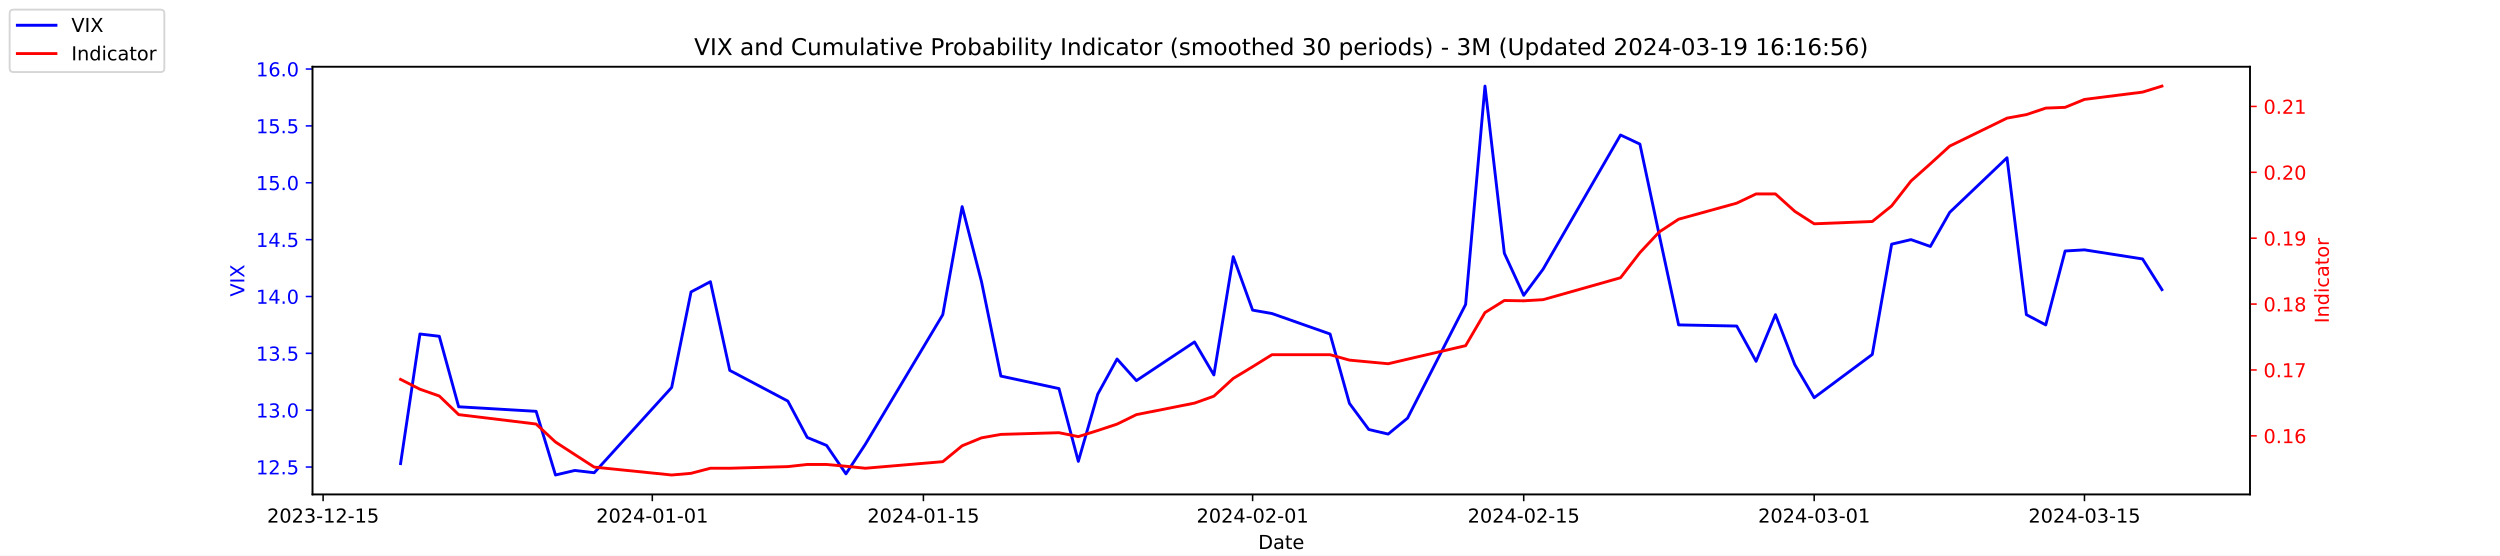
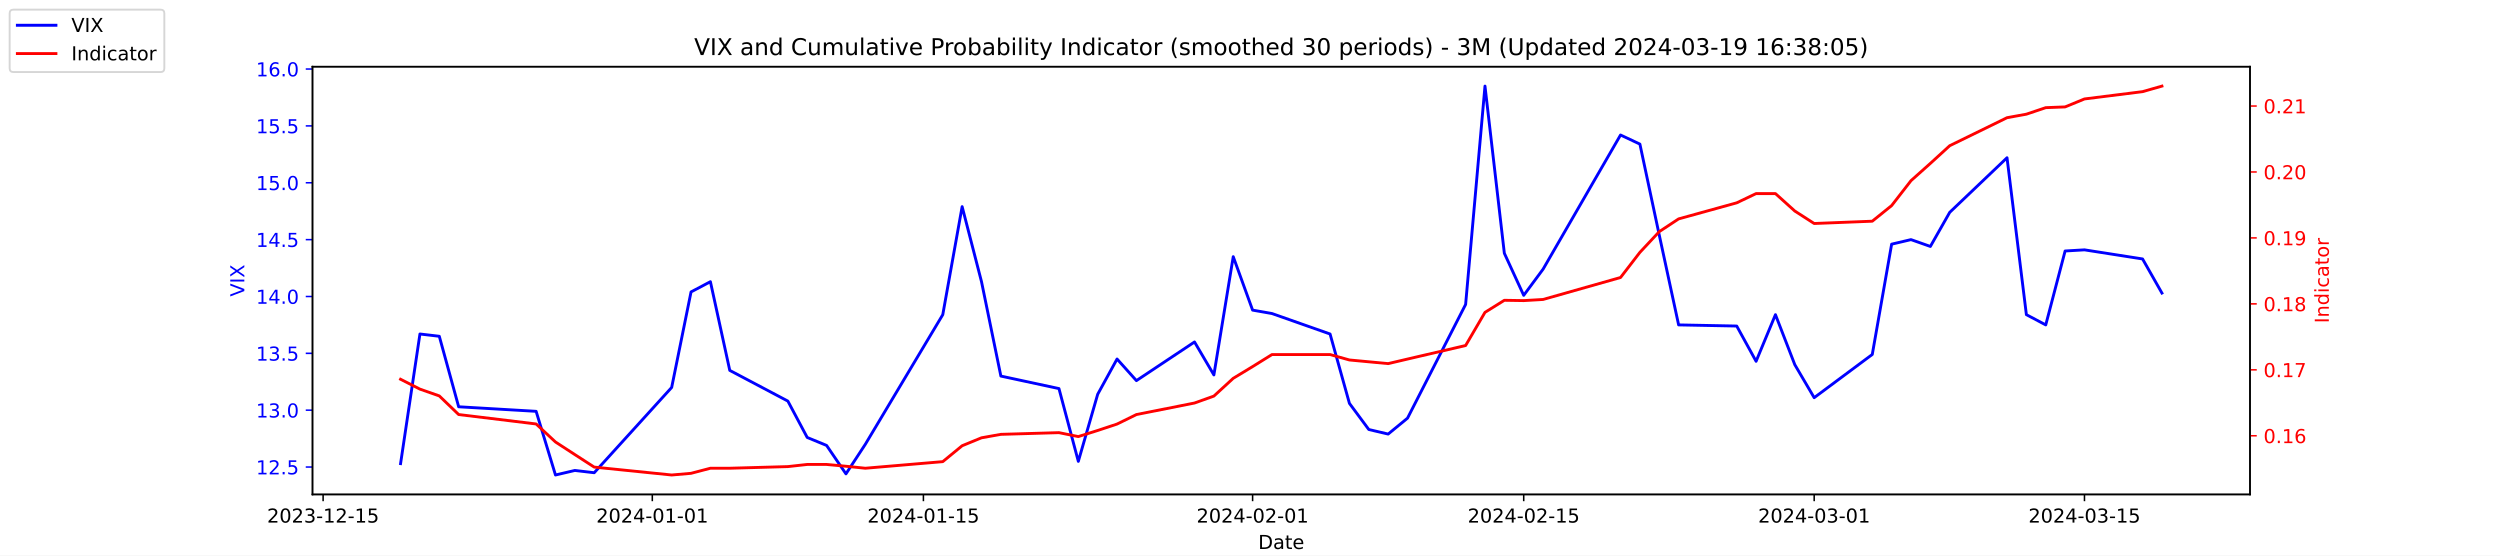
<svg xmlns="http://www.w3.org/2000/svg" xmlns:xlink="http://www.w3.org/1999/xlink" width="1296pt" height="288pt" viewBox="0 0 1296 288" version="1.1">
  <defs>
    <style type="text/css">*{stroke-linejoin: round; stroke-linecap: butt}</style>
  </defs>
  <g id="figure_1">
    <g id="patch_1">
      <path d="M 0 288  L 1296 288  L 1296 0  L 0 0  z " style="fill: #ffffff" />
    </g>
    <g id="axes_1">
      <g id="patch_2">
        <path d="M 162 256.32  L 1166.4 256.32  L 1166.4 34.56  L 162 34.56  z " style="fill: #ffffff" />
      </g>
      <g id="matplotlib.axis_1">
        <g id="xtick_1">
          <g id="line2d_1">
            <defs>
-               <path id="me163c30b08" d="M 0 0  L 0 3.5  " style="stroke: #000000; stroke-width: 0.8" />
+               <path id="m1b3c3e3dde" d="M 0 0  L 0 3.5  " style="stroke: #000000; stroke-width: 0.8" />
            </defs>
            <g>
-               <use xlink:href="#me163c30b08" x="167.5" y="256.32" style="stroke: #000000; stroke-width: 0.8" />
+               <use xlink:href="#m1b3c3e3dde" x="167.5" y="256.32" style="stroke: #000000; stroke-width: 0.8" />
            </g>
          </g>
          <g id="text_1">
            <g transform="translate(138.4425 270.9184) scale(0.1 -0.1)">
              <defs>
                <path id="DejaVuSans-32" d="M 1228 531  L 3431 531  L 3431 0  L 469 0  L 469 531  Q 828 903 1448 1529  Q 2069 2156 2228 2338  Q 2531 2678 2651 2914  Q 2772 3150 2772 3378  Q 2772 3750 2511 3984  Q 2250 4219 1831 4219  Q 1534 4219 1204 4116  Q 875 4013 500 3803  L 500 4441  Q 881 4594 1212 4672  Q 1544 4750 1819 4750  Q 2544 4750 2975 4387  Q 3406 4025 3406 3419  Q 3406 3131 3298 2873  Q 3191 2616 2906 2266  Q 2828 2175 2409 1742  Q 1991 1309 1228 531  z " transform="scale(0.015625)" />
                <path id="DejaVuSans-30" d="M 2034 4250  Q 1547 4250 1301 3770  Q 1056 3291 1056 2328  Q 1056 1369 1301 889  Q 1547 409 2034 409  Q 2525 409 2770 889  Q 3016 1369 3016 2328  Q 3016 3291 2770 3770  Q 2525 4250 2034 4250  z M 2034 4750  Q 2819 4750 3233 4129  Q 3647 3509 3647 2328  Q 3647 1150 3233 529  Q 2819 -91 2034 -91  Q 1250 -91 836 529  Q 422 1150 422 2328  Q 422 3509 836 4129  Q 1250 4750 2034 4750  z " transform="scale(0.015625)" />
                <path id="DejaVuSans-33" d="M 2597 2516  Q 3050 2419 3304 2112  Q 3559 1806 3559 1356  Q 3559 666 3084 287  Q 2609 -91 1734 -91  Q 1441 -91 1130 -33  Q 819 25 488 141  L 488 750  Q 750 597 1062 519  Q 1375 441 1716 441  Q 2309 441 2620 675  Q 2931 909 2931 1356  Q 2931 1769 2642 2001  Q 2353 2234 1838 2234  L 1294 2234  L 1294 2753  L 1863 2753  Q 2328 2753 2575 2939  Q 2822 3125 2822 3475  Q 2822 3834 2567 4026  Q 2313 4219 1838 4219  Q 1578 4219 1281 4162  Q 984 4106 628 3988  L 628 4550  Q 988 4650 1302 4700  Q 1616 4750 1894 4750  Q 2613 4750 3031 4423  Q 3450 4097 3450 3541  Q 3450 3153 3228 2886  Q 3006 2619 2597 2516  z " transform="scale(0.015625)" />
                <path id="DejaVuSans-2d" d="M 313 2009  L 1997 2009  L 1997 1497  L 313 1497  L 313 2009  z " transform="scale(0.015625)" />
                <path id="DejaVuSans-31" d="M 794 531  L 1825 531  L 1825 4091  L 703 3866  L 703 4441  L 1819 4666  L 2450 4666  L 2450 531  L 3481 531  L 3481 0  L 794 0  L 794 531  z " transform="scale(0.015625)" />
                <path id="DejaVuSans-35" d="M 691 4666  L 3169 4666  L 3169 4134  L 1269 4134  L 1269 2991  Q 1406 3038 1543 3061  Q 1681 3084 1819 3084  Q 2600 3084 3056 2656  Q 3513 2228 3513 1497  Q 3513 744 3044 326  Q 2575 -91 1722 -91  Q 1428 -91 1123 -41  Q 819 9 494 109  L 494 744  Q 775 591 1075 516  Q 1375 441 1709 441  Q 2250 441 2565 725  Q 2881 1009 2881 1497  Q 2881 1984 2565 2268  Q 2250 2553 1709 2553  Q 1456 2553 1204 2497  Q 953 2441 691 2322  L 691 4666  z " transform="scale(0.015625)" />
              </defs>
              <use xlink:href="#DejaVuSans-32" />
              <use xlink:href="#DejaVuSans-30" x="63.623" />
              <use xlink:href="#DejaVuSans-32" x="127.246" />
              <use xlink:href="#DejaVuSans-33" x="190.869" />
              <use xlink:href="#DejaVuSans-2d" x="254.492" />
              <use xlink:href="#DejaVuSans-31" x="290.576" />
              <use xlink:href="#DejaVuSans-32" x="354.199" />
              <use xlink:href="#DejaVuSans-2d" x="417.822" />
              <use xlink:href="#DejaVuSans-31" x="453.906" />
              <use xlink:href="#DejaVuSans-35" x="517.529" />
            </g>
          </g>
        </g>
        <g id="xtick_2">
          <g id="line2d_2">
            <g>
-               <use xlink:href="#me163c30b08" x="338.156" y="256.32" style="stroke: #000000; stroke-width: 0.8" />
+               <use xlink:href="#m1b3c3e3dde" x="338.156" y="256.32" style="stroke: #000000; stroke-width: 0.8" />
            </g>
          </g>
          <g id="text_2">
            <g transform="translate(309.098 270.9184) scale(0.1 -0.1)">
              <defs>
                <path id="DejaVuSans-34" d="M 2419 4116  L 825 1625  L 2419 1625  L 2419 4116  z M 2253 4666  L 3047 4666  L 3047 1625  L 3713 1625  L 3713 1100  L 3047 1100  L 3047 0  L 2419 0  L 2419 1100  L 313 1100  L 313 1709  L 2253 4666  z " transform="scale(0.015625)" />
              </defs>
              <use xlink:href="#DejaVuSans-32" />
              <use xlink:href="#DejaVuSans-30" x="63.623" />
              <use xlink:href="#DejaVuSans-32" x="127.246" />
              <use xlink:href="#DejaVuSans-34" x="190.869" />
              <use xlink:href="#DejaVuSans-2d" x="254.492" />
              <use xlink:href="#DejaVuSans-30" x="290.576" />
              <use xlink:href="#DejaVuSans-31" x="354.199" />
              <use xlink:href="#DejaVuSans-2d" x="417.822" />
              <use xlink:href="#DejaVuSans-30" x="453.906" />
              <use xlink:href="#DejaVuSans-31" x="517.529" />
            </g>
          </g>
        </g>
        <g id="xtick_3">
          <g id="line2d_3">
            <g>
-               <use xlink:href="#me163c30b08" x="478.696" y="256.32" style="stroke: #000000; stroke-width: 0.8" />
+               <use xlink:href="#m1b3c3e3dde" x="478.696" y="256.32" style="stroke: #000000; stroke-width: 0.8" />
            </g>
          </g>
          <g id="text_3">
            <g transform="translate(449.6379 270.9184) scale(0.1 -0.1)">
              <use xlink:href="#DejaVuSans-32" />
              <use xlink:href="#DejaVuSans-30" x="63.623" />
              <use xlink:href="#DejaVuSans-32" x="127.246" />
              <use xlink:href="#DejaVuSans-34" x="190.869" />
              <use xlink:href="#DejaVuSans-2d" x="254.492" />
              <use xlink:href="#DejaVuSans-30" x="290.576" />
              <use xlink:href="#DejaVuSans-31" x="354.199" />
              <use xlink:href="#DejaVuSans-2d" x="417.822" />
              <use xlink:href="#DejaVuSans-31" x="453.906" />
              <use xlink:href="#DejaVuSans-35" x="517.529" />
            </g>
          </g>
        </g>
        <g id="xtick_4">
          <g id="line2d_4">
            <g>
-               <use xlink:href="#me163c30b08" x="649.351" y="256.32" style="stroke: #000000; stroke-width: 0.8" />
+               <use xlink:href="#m1b3c3e3dde" x="649.351" y="256.32" style="stroke: #000000; stroke-width: 0.8" />
            </g>
          </g>
          <g id="text_4">
            <g transform="translate(620.2935 270.9184) scale(0.1 -0.1)">
              <use xlink:href="#DejaVuSans-32" />
              <use xlink:href="#DejaVuSans-30" x="63.623" />
              <use xlink:href="#DejaVuSans-32" x="127.246" />
              <use xlink:href="#DejaVuSans-34" x="190.869" />
              <use xlink:href="#DejaVuSans-2d" x="254.492" />
              <use xlink:href="#DejaVuSans-30" x="290.576" />
              <use xlink:href="#DejaVuSans-32" x="354.199" />
              <use xlink:href="#DejaVuSans-2d" x="417.822" />
              <use xlink:href="#DejaVuSans-30" x="453.906" />
              <use xlink:href="#DejaVuSans-31" x="517.529" />
            </g>
          </g>
        </g>
        <g id="xtick_5">
          <g id="line2d_5">
            <g>
-               <use xlink:href="#me163c30b08" x="789.891" y="256.32" style="stroke: #000000; stroke-width: 0.8" />
+               <use xlink:href="#m1b3c3e3dde" x="789.891" y="256.32" style="stroke: #000000; stroke-width: 0.8" />
            </g>
          </g>
          <g id="text_5">
            <g transform="translate(760.8334 270.9184) scale(0.1 -0.1)">
              <use xlink:href="#DejaVuSans-32" />
              <use xlink:href="#DejaVuSans-30" x="63.623" />
              <use xlink:href="#DejaVuSans-32" x="127.246" />
              <use xlink:href="#DejaVuSans-34" x="190.869" />
              <use xlink:href="#DejaVuSans-2d" x="254.492" />
              <use xlink:href="#DejaVuSans-30" x="290.576" />
              <use xlink:href="#DejaVuSans-32" x="354.199" />
              <use xlink:href="#DejaVuSans-2d" x="417.822" />
              <use xlink:href="#DejaVuSans-31" x="453.906" />
              <use xlink:href="#DejaVuSans-35" x="517.529" />
            </g>
          </g>
        </g>
        <g id="xtick_6">
          <g id="line2d_6">
            <g>
-               <use xlink:href="#me163c30b08" x="940.47" y="256.32" style="stroke: #000000; stroke-width: 0.8" />
+               <use xlink:href="#m1b3c3e3dde" x="940.47" y="256.32" style="stroke: #000000; stroke-width: 0.8" />
            </g>
          </g>
          <g id="text_6">
            <g transform="translate(911.4118 270.9184) scale(0.1 -0.1)">
              <use xlink:href="#DejaVuSans-32" />
              <use xlink:href="#DejaVuSans-30" x="63.623" />
              <use xlink:href="#DejaVuSans-32" x="127.246" />
              <use xlink:href="#DejaVuSans-34" x="190.869" />
              <use xlink:href="#DejaVuSans-2d" x="254.492" />
              <use xlink:href="#DejaVuSans-30" x="290.576" />
              <use xlink:href="#DejaVuSans-33" x="354.199" />
              <use xlink:href="#DejaVuSans-2d" x="417.822" />
              <use xlink:href="#DejaVuSans-30" x="453.906" />
              <use xlink:href="#DejaVuSans-31" x="517.529" />
            </g>
          </g>
        </g>
        <g id="xtick_7">
          <g id="line2d_7">
            <g>
-               <use xlink:href="#me163c30b08" x="1080.591" y="256.32" style="stroke: #000000; stroke-width: 0.8" />
+               <use xlink:href="#m1b3c3e3dde" x="1080.591" y="256.32" style="stroke: #000000; stroke-width: 0.8" />
            </g>
          </g>
          <g id="text_7">
            <g transform="translate(1051.533 270.9184) scale(0.1 -0.1)">
              <use xlink:href="#DejaVuSans-32" />
              <use xlink:href="#DejaVuSans-30" x="63.623" />
              <use xlink:href="#DejaVuSans-32" x="127.246" />
              <use xlink:href="#DejaVuSans-34" x="190.869" />
              <use xlink:href="#DejaVuSans-2d" x="254.492" />
              <use xlink:href="#DejaVuSans-30" x="290.576" />
              <use xlink:href="#DejaVuSans-33" x="354.199" />
              <use xlink:href="#DejaVuSans-2d" x="417.822" />
              <use xlink:href="#DejaVuSans-31" x="453.906" />
              <use xlink:href="#DejaVuSans-35" x="517.529" />
            </g>
          </g>
        </g>
        <g id="text_8">
          <g transform="translate(652.2492 284.5966) scale(0.1 -0.1)">
            <defs>
              <path id="DejaVuSans-44" d="M 1259 4147  L 1259 519  L 2022 519  Q 2988 519 3436 956  Q 3884 1394 3884 2338  Q 3884 3275 3436 3711  Q 2988 4147 2022 4147  L 1259 4147  z M 628 4666  L 1925 4666  Q 3281 4666 3915 4102  Q 4550 3538 4550 2338  Q 4550 1131 3912 565  Q 3275 0 1925 0  L 628 0  L 628 4666  z " transform="scale(0.015625)" />
              <path id="DejaVuSans-61" d="M 2194 1759  Q 1497 1759 1228 1600  Q 959 1441 959 1056  Q 959 750 1161 570  Q 1363 391 1709 391  Q 2188 391 2477 730  Q 2766 1069 2766 1631  L 2766 1759  L 2194 1759  z M 3341 1997  L 3341 0  L 2766 0  L 2766 531  Q 2569 213 2275 61  Q 1981 -91 1556 -91  Q 1019 -91 701 211  Q 384 513 384 1019  Q 384 1609 779 1909  Q 1175 2209 1959 2209  L 2766 2209  L 2766 2266  Q 2766 2663 2505 2880  Q 2244 3097 1772 3097  Q 1472 3097 1187 3025  Q 903 2953 641 2809  L 641 3341  Q 956 3463 1253 3523  Q 1550 3584 1831 3584  Q 2591 3584 2966 3190  Q 3341 2797 3341 1997  z " transform="scale(0.015625)" />
              <path id="DejaVuSans-74" d="M 1172 4494  L 1172 3500  L 2356 3500  L 2356 3053  L 1172 3053  L 1172 1153  Q 1172 725 1289 603  Q 1406 481 1766 481  L 2356 481  L 2356 0  L 1766 0  Q 1100 0 847 248  Q 594 497 594 1153  L 594 3053  L 172 3053  L 172 3500  L 594 3500  L 594 4494  L 1172 4494  z " transform="scale(0.015625)" />
              <path id="DejaVuSans-65" d="M 3597 1894  L 3597 1613  L 953 1613  Q 991 1019 1311 708  Q 1631 397 2203 397  Q 2534 397 2845 478  Q 3156 559 3463 722  L 3463 178  Q 3153 47 2828 -22  Q 2503 -91 2169 -91  Q 1331 -91 842 396  Q 353 884 353 1716  Q 353 2575 817 3079  Q 1281 3584 2069 3584  Q 2775 3584 3186 3129  Q 3597 2675 3597 1894  z M 3022 2063  Q 3016 2534 2758 2815  Q 2500 3097 2075 3097  Q 1594 3097 1305 2825  Q 1016 2553 972 2059  L 3022 2063  z " transform="scale(0.015625)" />
            </defs>
            <use xlink:href="#DejaVuSans-44" />
            <use xlink:href="#DejaVuSans-61" x="77.002" />
            <use xlink:href="#DejaVuSans-74" x="138.281" />
            <use xlink:href="#DejaVuSans-65" x="177.49" />
          </g>
        </g>
      </g>
      <g id="matplotlib.axis_2">
        <g id="ytick_1">
          <g id="line2d_8">
            <defs>
-               <path id="m41f3051098" d="M 0 0  L -3.5 0  " style="stroke: #0000ff; stroke-width: 0.8" />
+               <path id="maa9c2da820" d="M 0 0  L -3.5 0  " style="stroke: #0000ff; stroke-width: 0.8" />
            </defs>
            <g>
-               <use xlink:href="#m41f3051098" x="162" y="242.114" style="fill: #0000ff; stroke: #0000ff; stroke-width: 0.8" />
+               <use xlink:href="#maa9c2da820" x="162" y="242.114" style="fill: #0000ff; stroke: #0000ff; stroke-width: 0.8" />
            </g>
          </g>
          <g id="text_9">
            <g style="fill: #0000ff" transform="translate(132.7344 245.9129) scale(0.1 -0.1)">
              <defs>
                <path id="DejaVuSans-2e" d="M 684 794  L 1344 794  L 1344 0  L 684 0  L 684 794  z " transform="scale(0.015625)" />
              </defs>
              <use xlink:href="#DejaVuSans-31" />
              <use xlink:href="#DejaVuSans-32" x="63.623" />
              <use xlink:href="#DejaVuSans-2e" x="127.246" />
              <use xlink:href="#DejaVuSans-35" x="159.033" />
            </g>
          </g>
        </g>
        <g id="ytick_2">
          <g id="line2d_9">
            <g>
-               <use xlink:href="#m41f3051098" x="162" y="212.64" style="fill: #0000ff; stroke: #0000ff; stroke-width: 0.8" />
+               <use xlink:href="#maa9c2da820" x="162" y="212.64" style="fill: #0000ff; stroke: #0000ff; stroke-width: 0.8" />
            </g>
          </g>
          <g id="text_10">
            <g style="fill: #0000ff" transform="translate(132.7344 216.4392) scale(0.1 -0.1)">
              <use xlink:href="#DejaVuSans-31" />
              <use xlink:href="#DejaVuSans-33" x="63.623" />
              <use xlink:href="#DejaVuSans-2e" x="127.246" />
              <use xlink:href="#DejaVuSans-30" x="159.033" />
            </g>
          </g>
        </g>
        <g id="ytick_3">
          <g id="line2d_10">
            <g>
-               <use xlink:href="#m41f3051098" x="162" y="183.166" style="fill: #0000ff; stroke: #0000ff; stroke-width: 0.8" />
+               <use xlink:href="#maa9c2da820" x="162" y="183.166" style="fill: #0000ff; stroke: #0000ff; stroke-width: 0.8" />
            </g>
          </g>
          <g id="text_11">
            <g style="fill: #0000ff" transform="translate(132.7344 186.9656) scale(0.1 -0.1)">
              <use xlink:href="#DejaVuSans-31" />
              <use xlink:href="#DejaVuSans-33" x="63.623" />
              <use xlink:href="#DejaVuSans-2e" x="127.246" />
              <use xlink:href="#DejaVuSans-35" x="159.033" />
            </g>
          </g>
        </g>
        <g id="ytick_4">
          <g id="line2d_11">
            <g>
-               <use xlink:href="#m41f3051098" x="162" y="153.693" style="fill: #0000ff; stroke: #0000ff; stroke-width: 0.8" />
+               <use xlink:href="#maa9c2da820" x="162" y="153.693" style="fill: #0000ff; stroke: #0000ff; stroke-width: 0.8" />
            </g>
          </g>
          <g id="text_12">
            <g style="fill: #0000ff" transform="translate(132.7344 157.4919) scale(0.1 -0.1)">
              <use xlink:href="#DejaVuSans-31" />
              <use xlink:href="#DejaVuSans-34" x="63.623" />
              <use xlink:href="#DejaVuSans-2e" x="127.246" />
              <use xlink:href="#DejaVuSans-30" x="159.033" />
            </g>
          </g>
        </g>
        <g id="ytick_5">
          <g id="line2d_12">
            <g>
-               <use xlink:href="#m41f3051098" x="162" y="124.219" style="fill: #0000ff; stroke: #0000ff; stroke-width: 0.8" />
+               <use xlink:href="#maa9c2da820" x="162" y="124.219" style="fill: #0000ff; stroke: #0000ff; stroke-width: 0.8" />
            </g>
          </g>
          <g id="text_13">
            <g style="fill: #0000ff" transform="translate(132.7344 128.0182) scale(0.1 -0.1)">
              <use xlink:href="#DejaVuSans-31" />
              <use xlink:href="#DejaVuSans-34" x="63.623" />
              <use xlink:href="#DejaVuSans-2e" x="127.246" />
              <use xlink:href="#DejaVuSans-35" x="159.033" />
            </g>
          </g>
        </g>
        <g id="ytick_6">
          <g id="line2d_13">
            <g>
-               <use xlink:href="#m41f3051098" x="162" y="94.745" style="fill: #0000ff; stroke: #0000ff; stroke-width: 0.8" />
+               <use xlink:href="#maa9c2da820" x="162" y="94.745" style="fill: #0000ff; stroke: #0000ff; stroke-width: 0.8" />
            </g>
          </g>
          <g id="text_14">
            <g style="fill: #0000ff" transform="translate(132.7344 98.5445) scale(0.1 -0.1)">
              <use xlink:href="#DejaVuSans-31" />
              <use xlink:href="#DejaVuSans-35" x="63.623" />
              <use xlink:href="#DejaVuSans-2e" x="127.246" />
              <use xlink:href="#DejaVuSans-30" x="159.033" />
            </g>
          </g>
        </g>
        <g id="ytick_7">
          <g id="line2d_14">
            <g>
-               <use xlink:href="#m41f3051098" x="162" y="65.272" style="fill: #0000ff; stroke: #0000ff; stroke-width: 0.8" />
+               <use xlink:href="#maa9c2da820" x="162" y="65.272" style="fill: #0000ff; stroke: #0000ff; stroke-width: 0.8" />
            </g>
          </g>
          <g id="text_15">
            <g style="fill: #0000ff" transform="translate(132.7344 69.07082) scale(0.1 -0.1)">
              <use xlink:href="#DejaVuSans-31" />
              <use xlink:href="#DejaVuSans-35" x="63.623" />
              <use xlink:href="#DejaVuSans-2e" x="127.246" />
              <use xlink:href="#DejaVuSans-35" x="159.033" />
            </g>
          </g>
        </g>
        <g id="ytick_8">
          <g id="line2d_15">
            <g>
-               <use xlink:href="#m41f3051098" x="162" y="35.798" style="fill: #0000ff; stroke: #0000ff; stroke-width: 0.8" />
+               <use xlink:href="#maa9c2da820" x="162" y="35.798" style="fill: #0000ff; stroke: #0000ff; stroke-width: 0.8" />
            </g>
          </g>
          <g id="text_16">
            <g style="fill: #0000ff" transform="translate(132.7344 39.59714) scale(0.1 -0.1)">
              <defs>
                <path id="DejaVuSans-36" d="M 2113 2584  Q 1688 2584 1439 2293  Q 1191 2003 1191 1497  Q 1191 994 1439 701  Q 1688 409 2113 409  Q 2538 409 2786 701  Q 3034 994 3034 1497  Q 3034 2003 2786 2293  Q 2538 2584 2113 2584  z M 3366 4563  L 3366 3988  Q 3128 4100 2886 4159  Q 2644 4219 2406 4219  Q 1781 4219 1451 3797  Q 1122 3375 1075 2522  Q 1259 2794 1537 2939  Q 1816 3084 2150 3084  Q 2853 3084 3261 2657  Q 3669 2231 3669 1497  Q 3669 778 3244 343  Q 2819 -91 2113 -91  Q 1303 -91 875 529  Q 447 1150 447 2328  Q 447 3434 972 4092  Q 1497 4750 2381 4750  Q 2619 4750 2861 4703  Q 3103 4656 3366 4563  z " transform="scale(0.015625)" />
              </defs>
              <use xlink:href="#DejaVuSans-31" />
              <use xlink:href="#DejaVuSans-36" x="63.623" />
              <use xlink:href="#DejaVuSans-2e" x="127.246" />
              <use xlink:href="#DejaVuSans-30" x="159.033" />
            </g>
          </g>
        </g>
        <g id="text_17">
          <g style="fill: #0000ff" transform="translate(126.6547 153.7603) rotate(-90) scale(0.1 -0.1)">
            <defs>
              <path id="DejaVuSans-56" d="M 1831 0  L 50 4666  L 709 4666  L 2188 738  L 3669 4666  L 4325 4666  L 2547 0  L 1831 0  z " transform="scale(0.015625)" />
              <path id="DejaVuSans-49" d="M 628 4666  L 1259 4666  L 1259 0  L 628 0  L 628 4666  z " transform="scale(0.015625)" />
              <path id="DejaVuSans-58" d="M 403 4666  L 1081 4666  L 2241 2931  L 3406 4666  L 4084 4666  L 2584 2425  L 4184 0  L 3506 0  L 2194 1984  L 872 0  L 191 0  L 1856 2491  L 403 4666  z " transform="scale(0.015625)" />
            </defs>
            <use xlink:href="#DejaVuSans-56" />
            <use xlink:href="#DejaVuSans-49" x="68.408" />
            <use xlink:href="#DejaVuSans-58" x="97.9" />
          </g>
        </g>
      </g>
      <g id="line2d_16">
-         <path d="M 207.655 240.345  L 217.693 173.145  L 227.732 174.324  L 237.77 210.872  L 277.924 213.23  L 287.963 246.24  L 298.002 243.882  L 308.04 245.061  L 348.194 200.851  L 358.233 151.335  L 368.272 146.029  L 378.31 192.008  L 408.426 207.924  L 418.464 226.787  L 428.503 230.914  L 438.541 245.651  L 448.58 230.324  L 488.734 163.124  L 498.773 107.124  L 508.811 146.029  L 518.85 194.956  L 548.966 201.44  L 559.004 239.166  L 569.043 204.387  L 579.081 186.114  L 589.12 197.314  L 619.236 177.272  L 629.274 194.366  L 639.313 133.061  L 649.351 160.766  L 659.39 162.535  L 689.506 173.145  L 699.544 209.103  L 709.583 222.661  L 719.621 225.019  L 729.66 216.766  L 759.775 157.819  L 769.814 44.64  L 779.853 131.293  L 789.891 153.103  L 799.93 139.545  L 840.084 69.987  L 850.123 74.703  L 860.161 121.861  L 870.2 168.429  L 900.315 169.019  L 910.354 187.293  L 920.392 163.124  L 930.431 189.061  L 940.47 206.156  L 970.585 183.756  L 980.624 126.577  L 990.662 124.219  L 1000.701 127.756  L 1010.74 110.072  L 1040.437 81.777  L 1050.476 163.124  L 1060.514 168.429  L 1070.553 130.114  L 1080.591 129.524  L 1110.707 134.24  L 1120.745 150.156  " clip-path="url(#p6a32f00e3a)" style="fill: none; stroke: #0000ff; stroke-width: 1.5; stroke-linecap: square" />
+         <path d="M 207.655 240.345  L 217.693 173.145  L 227.732 174.324  L 237.77 210.872  L 277.924 213.23  L 287.963 246.24  L 298.002 243.882  L 308.04 245.061  L 348.194 200.851  L 358.233 151.335  L 368.272 146.029  L 378.31 192.008  L 408.426 207.924  L 418.464 226.787  L 428.503 230.914  L 438.541 245.651  L 448.58 230.324  L 488.734 163.124  L 498.773 107.124  L 508.811 146.029  L 518.85 194.956  L 548.966 201.44  L 559.004 239.166  L 569.043 204.387  L 579.081 186.114  L 589.12 197.314  L 619.236 177.272  L 629.274 194.366  L 639.313 133.061  L 649.351 160.766  L 659.39 162.535  L 689.506 173.145  L 699.544 209.103  L 709.583 222.661  L 719.621 225.019  L 729.66 216.766  L 759.775 157.819  L 769.814 44.64  L 779.853 131.293  L 789.891 153.103  L 799.93 139.545  L 840.084 69.987  L 850.123 74.703  L 860.161 121.861  L 870.2 168.429  L 900.315 169.019  L 910.354 187.293  L 920.392 163.124  L 930.431 189.061  L 940.47 206.156  L 970.585 183.756  L 980.624 126.577  L 990.662 124.219  L 1000.701 127.756  L 1010.74 110.072  L 1040.437 81.777  L 1050.476 163.124  L 1060.514 168.429  L 1070.553 130.114  L 1080.591 129.524  L 1110.707 134.24  L 1120.745 151.924  " clip-path="url(#pa5b7385785)" style="fill: none; stroke: #0000ff; stroke-width: 1.5; stroke-linecap: square" />
      </g>
      <g id="patch_3">
        <path d="M 162 256.32  L 162 34.56  " style="fill: none; stroke: #000000; stroke-width: 0.8; stroke-linejoin: miter; stroke-linecap: square" />
      </g>
      <g id="patch_4">
        <path d="M 1166.4 256.32  L 1166.4 34.56  " style="fill: none; stroke: #000000; stroke-width: 0.8; stroke-linejoin: miter; stroke-linecap: square" />
      </g>
      <g id="patch_5">
        <path d="M 162 256.32  L 1166.4 256.32  " style="fill: none; stroke: #000000; stroke-width: 0.8; stroke-linejoin: miter; stroke-linecap: square" />
      </g>
      <g id="patch_6">
        <path d="M 162 34.56  L 1166.4 34.56  " style="fill: none; stroke: #000000; stroke-width: 0.8; stroke-linejoin: miter; stroke-linecap: square" />
      </g>
    </g>
    <g id="axes_2">
      <g id="matplotlib.axis_3">
        <g id="ytick_9">
          <g id="line2d_17">
            <defs>
-               <path id="m96f7237a28" d="M 0 0  L 3.5 0  " style="stroke: #ff0000; stroke-width: 0.8" />
+               <path id="m11552d900d" d="M 0 0  L 3.5 0  " style="stroke: #ff0000; stroke-width: 0.8" />
            </defs>
            <g>
-               <use xlink:href="#m96f7237a28" x="1166.4" y="225.929" style="fill: #ff0000; stroke: #ff0000; stroke-width: 0.8" />
+               <use xlink:href="#m11552d900d" x="1166.4" y="225.905" style="fill: #ff0000; stroke: #ff0000; stroke-width: 0.8" />
            </g>
          </g>
          <g id="text_18">
-             <g style="fill: #ff0000" transform="translate(1173.4 229.7282) scale(0.1 -0.1)">
+             <g style="fill: #ff0000" transform="translate(1173.4 229.704) scale(0.1 -0.1)">
              <use xlink:href="#DejaVuSans-30" />
              <use xlink:href="#DejaVuSans-2e" x="63.623" />
              <use xlink:href="#DejaVuSans-31" x="95.41" />
              <use xlink:href="#DejaVuSans-36" x="159.033" />
            </g>
          </g>
        </g>
        <g id="ytick_10">
          <g id="line2d_18">
            <g>
-               <use xlink:href="#m96f7237a28" x="1166.4" y="191.78" style="fill: #ff0000; stroke: #ff0000; stroke-width: 0.8" />
+               <use xlink:href="#m11552d900d" x="1166.4" y="191.715" style="fill: #ff0000; stroke: #ff0000; stroke-width: 0.8" />
            </g>
          </g>
          <g id="text_19">
-             <g style="fill: #ff0000" transform="translate(1173.4 195.5788) scale(0.1 -0.1)">
+             <g style="fill: #ff0000" transform="translate(1173.4 195.5138) scale(0.1 -0.1)">
              <defs>
                <path id="DejaVuSans-37" d="M 525 4666  L 3525 4666  L 3525 4397  L 1831 0  L 1172 0  L 2766 4134  L 525 4134  L 525 4666  z " transform="scale(0.015625)" />
              </defs>
              <use xlink:href="#DejaVuSans-30" />
              <use xlink:href="#DejaVuSans-2e" x="63.623" />
              <use xlink:href="#DejaVuSans-31" x="95.41" />
              <use xlink:href="#DejaVuSans-37" x="159.033" />
            </g>
          </g>
        </g>
        <g id="ytick_11">
          <g id="line2d_19">
            <g>
-               <use xlink:href="#m96f7237a28" x="1166.4" y="157.63" style="fill: #ff0000; stroke: #ff0000; stroke-width: 0.8" />
+               <use xlink:href="#m11552d900d" x="1166.4" y="157.524" style="fill: #ff0000; stroke: #ff0000; stroke-width: 0.8" />
            </g>
          </g>
          <g id="text_20">
-             <g style="fill: #ff0000" transform="translate(1173.4 161.4294) scale(0.1 -0.1)">
+             <g style="fill: #ff0000" transform="translate(1173.4 161.3237) scale(0.1 -0.1)">
              <defs>
                <path id="DejaVuSans-38" d="M 2034 2216  Q 1584 2216 1326 1975  Q 1069 1734 1069 1313  Q 1069 891 1326 650  Q 1584 409 2034 409  Q 2484 409 2743 651  Q 3003 894 3003 1313  Q 3003 1734 2745 1975  Q 2488 2216 2034 2216  z M 1403 2484  Q 997 2584 770 2862  Q 544 3141 544 3541  Q 544 4100 942 4425  Q 1341 4750 2034 4750  Q 2731 4750 3128 4425  Q 3525 4100 3525 3541  Q 3525 3141 3298 2862  Q 3072 2584 2669 2484  Q 3125 2378 3379 2068  Q 3634 1759 3634 1313  Q 3634 634 3220 271  Q 2806 -91 2034 -91  Q 1263 -91 848 271  Q 434 634 434 1313  Q 434 1759 690 2068  Q 947 2378 1403 2484  z M 1172 3481  Q 1172 3119 1398 2916  Q 1625 2713 2034 2713  Q 2441 2713 2670 2916  Q 2900 3119 2900 3481  Q 2900 3844 2670 4047  Q 2441 4250 2034 4250  Q 1625 4250 1398 4047  Q 1172 3844 1172 3481  z " transform="scale(0.015625)" />
              </defs>
              <use xlink:href="#DejaVuSans-30" />
              <use xlink:href="#DejaVuSans-2e" x="63.623" />
              <use xlink:href="#DejaVuSans-31" x="95.41" />
              <use xlink:href="#DejaVuSans-38" x="159.033" />
            </g>
          </g>
        </g>
        <g id="ytick_12">
          <g id="line2d_20">
            <g>
-               <use xlink:href="#m96f7237a28" x="1166.4" y="123.481" style="fill: #ff0000; stroke: #ff0000; stroke-width: 0.8" />
+               <use xlink:href="#m11552d900d" x="1166.4" y="123.334" style="fill: #ff0000; stroke: #ff0000; stroke-width: 0.8" />
            </g>
          </g>
          <g id="text_21">
-             <g style="fill: #ff0000" transform="translate(1173.4 127.28) scale(0.1 -0.1)">
+             <g style="fill: #ff0000" transform="translate(1173.4 127.1335) scale(0.1 -0.1)">
              <defs>
                <path id="DejaVuSans-39" d="M 703 97  L 703 672  Q 941 559 1184 500  Q 1428 441 1663 441  Q 2288 441 2617 861  Q 2947 1281 2994 2138  Q 2813 1869 2534 1725  Q 2256 1581 1919 1581  Q 1219 1581 811 2004  Q 403 2428 403 3163  Q 403 3881 828 4315  Q 1253 4750 1959 4750  Q 2769 4750 3195 4129  Q 3622 3509 3622 2328  Q 3622 1225 3098 567  Q 2575 -91 1691 -91  Q 1453 -91 1209 -44  Q 966 3 703 97  z M 1959 2075  Q 2384 2075 2632 2365  Q 2881 2656 2881 3163  Q 2881 3666 2632 3958  Q 2384 4250 1959 4250  Q 1534 4250 1286 3958  Q 1038 3666 1038 3163  Q 1038 2656 1286 2365  Q 1534 2075 1959 2075  z " transform="scale(0.015625)" />
              </defs>
              <use xlink:href="#DejaVuSans-30" />
              <use xlink:href="#DejaVuSans-2e" x="63.623" />
              <use xlink:href="#DejaVuSans-31" x="95.41" />
              <use xlink:href="#DejaVuSans-39" x="159.033" />
            </g>
          </g>
        </g>
        <g id="ytick_13">
          <g id="line2d_21">
            <g>
-               <use xlink:href="#m96f7237a28" x="1166.4" y="89.331" style="fill: #ff0000; stroke: #ff0000; stroke-width: 0.8" />
+               <use xlink:href="#m11552d900d" x="1166.4" y="89.144" style="fill: #ff0000; stroke: #ff0000; stroke-width: 0.8" />
            </g>
          </g>
          <g id="text_22">
-             <g style="fill: #ff0000" transform="translate(1173.4 93.13055) scale(0.1 -0.1)">
+             <g style="fill: #ff0000" transform="translate(1173.4 92.94336) scale(0.1 -0.1)">
              <use xlink:href="#DejaVuSans-30" />
              <use xlink:href="#DejaVuSans-2e" x="63.623" />
              <use xlink:href="#DejaVuSans-32" x="95.41" />
              <use xlink:href="#DejaVuSans-30" x="159.033" />
            </g>
          </g>
        </g>
        <g id="ytick_14">
          <g id="line2d_22">
            <g>
-               <use xlink:href="#m96f7237a28" x="1166.4" y="55.182" style="fill: #ff0000; stroke: #ff0000; stroke-width: 0.8" />
+               <use xlink:href="#m11552d900d" x="1166.4" y="54.954" style="fill: #ff0000; stroke: #ff0000; stroke-width: 0.8" />
            </g>
          </g>
          <g id="text_23">
-             <g style="fill: #ff0000" transform="translate(1173.4 58.98113) scale(0.1 -0.1)">
+             <g style="fill: #ff0000" transform="translate(1173.4 58.7532) scale(0.1 -0.1)">
              <use xlink:href="#DejaVuSans-30" />
              <use xlink:href="#DejaVuSans-2e" x="63.623" />
              <use xlink:href="#DejaVuSans-32" x="95.41" />
              <use xlink:href="#DejaVuSans-31" x="159.033" />
            </g>
          </g>
        </g>
        <g id="text_24">
          <g style="fill: #ff0000" transform="translate(1207.264 167.5353) rotate(-90) scale(0.1 -0.1)">
            <defs>
              <path id="DejaVuSans-6e" d="M 3513 2113  L 3513 0  L 2938 0  L 2938 2094  Q 2938 2591 2744 2837  Q 2550 3084 2163 3084  Q 1697 3084 1428 2787  Q 1159 2491 1159 1978  L 1159 0  L 581 0  L 581 3500  L 1159 3500  L 1159 2956  Q 1366 3272 1645 3428  Q 1925 3584 2291 3584  Q 2894 3584 3203 3211  Q 3513 2838 3513 2113  z " transform="scale(0.015625)" />
              <path id="DejaVuSans-64" d="M 2906 2969  L 2906 4863  L 3481 4863  L 3481 0  L 2906 0  L 2906 525  Q 2725 213 2448 61  Q 2172 -91 1784 -91  Q 1150 -91 751 415  Q 353 922 353 1747  Q 353 2572 751 3078  Q 1150 3584 1784 3584  Q 2172 3584 2448 3432  Q 2725 3281 2906 2969  z M 947 1747  Q 947 1113 1208 752  Q 1469 391 1925 391  Q 2381 391 2643 752  Q 2906 1113 2906 1747  Q 2906 2381 2643 2742  Q 2381 3103 1925 3103  Q 1469 3103 1208 2742  Q 947 2381 947 1747  z " transform="scale(0.015625)" />
              <path id="DejaVuSans-69" d="M 603 3500  L 1178 3500  L 1178 0  L 603 0  L 603 3500  z M 603 4863  L 1178 4863  L 1178 4134  L 603 4134  L 603 4863  z " transform="scale(0.015625)" />
              <path id="DejaVuSans-63" d="M 3122 3366  L 3122 2828  Q 2878 2963 2633 3030  Q 2388 3097 2138 3097  Q 1578 3097 1268 2742  Q 959 2388 959 1747  Q 959 1106 1268 751  Q 1578 397 2138 397  Q 2388 397 2633 464  Q 2878 531 3122 666  L 3122 134  Q 2881 22 2623 -34  Q 2366 -91 2075 -91  Q 1284 -91 818 406  Q 353 903 353 1747  Q 353 2603 823 3093  Q 1294 3584 2113 3584  Q 2378 3584 2631 3529  Q 2884 3475 3122 3366  z " transform="scale(0.015625)" />
              <path id="DejaVuSans-6f" d="M 1959 3097  Q 1497 3097 1228 2736  Q 959 2375 959 1747  Q 959 1119 1226 758  Q 1494 397 1959 397  Q 2419 397 2687 759  Q 2956 1122 2956 1747  Q 2956 2369 2687 2733  Q 2419 3097 1959 3097  z M 1959 3584  Q 2709 3584 3137 3096  Q 3566 2609 3566 1747  Q 3566 888 3137 398  Q 2709 -91 1959 -91  Q 1206 -91 779 398  Q 353 888 353 1747  Q 353 2609 779 3096  Q 1206 3584 1959 3584  z " transform="scale(0.015625)" />
              <path id="DejaVuSans-72" d="M 2631 2963  Q 2534 3019 2420 3045  Q 2306 3072 2169 3072  Q 1681 3072 1420 2755  Q 1159 2438 1159 1844  L 1159 0  L 581 0  L 581 3500  L 1159 3500  L 1159 2956  Q 1341 3275 1631 3429  Q 1922 3584 2338 3584  Q 2397 3584 2469 3576  Q 2541 3569 2628 3553  L 2631 2963  z " transform="scale(0.015625)" />
            </defs>
            <use xlink:href="#DejaVuSans-49" />
            <use xlink:href="#DejaVuSans-6e" x="29.492" />
            <use xlink:href="#DejaVuSans-64" x="92.871" />
            <use xlink:href="#DejaVuSans-69" x="156.348" />
            <use xlink:href="#DejaVuSans-63" x="184.131" />
            <use xlink:href="#DejaVuSans-61" x="239.111" />
            <use xlink:href="#DejaVuSans-74" x="300.391" />
            <use xlink:href="#DejaVuSans-6f" x="339.6" />
            <use xlink:href="#DejaVuSans-72" x="400.781" />
          </g>
        </g>
      </g>
      <g id="line2d_23">
-         <path d="M 207.655 196.671  L 217.693 201.776  L 227.732 205.291  L 237.77 214.94  L 277.924 219.817  L 287.963 229.144  L 298.002 235.668  L 308.04 242.148  L 348.194 246.24  L 358.233 245.37  L 368.272 242.737  L 378.31 242.737  L 408.426 241.89  L 418.464 240.779  L 428.503 240.779  L 438.541 241.705  L 448.58 242.737  L 488.734 239.326  L 498.773 231.095  L 508.811 226.978  L 518.85 225.19  L 548.966 224.31  L 559.004 226.344  L 569.043 223.185  L 579.081 219.858  L 589.12 214.94  L 619.236 208.969  L 629.274 205.379  L 639.313 196.173  L 649.351 190.106  L 659.39 183.878  L 689.506 183.878  L 699.544 186.682  L 709.583 187.625  L 719.621 188.564  L 729.66 186.209  L 759.775 179.196  L 769.814 162.029  L 779.853 155.78  L 789.891 155.941  L 799.93 155.35  L 840.084 143.979  L 850.123 130.961  L 860.161 120.233  L 870.2 113.634  L 900.315 105.314  L 910.354 100.53  L 920.392 100.53  L 930.431 109.57  L 940.47 116.018  L 970.585 114.828  L 980.624 106.74  L 990.662 93.839  L 1000.701 84.895  L 1010.74 75.734  L 1040.437 61.238  L 1050.476 59.413  L 1060.514 56.038  L 1070.553 55.652  L 1080.591 51.53  L 1110.707 47.748  L 1120.745 44.64  " clip-path="url(#p6a32f00e3a)" style="fill: none; stroke: #ff0000; stroke-width: 1.5; stroke-linecap: square" />
+         <path d="M 207.655 196.612  L 217.693 201.723  L 227.732 205.243  L 237.77 214.902  L 277.924 219.786  L 287.963 229.124  L 298.002 235.656  L 308.04 242.143  L 348.194 246.24  L 358.233 245.369  L 368.272 242.733  L 378.31 242.733  L 408.426 241.884  L 418.464 240.772  L 428.503 240.772  L 438.541 241.699  L 448.58 242.733  L 488.734 239.317  L 498.773 231.077  L 508.811 226.955  L 518.85 225.165  L 548.966 224.284  L 559.004 226.32  L 569.043 223.158  L 579.081 219.827  L 589.12 214.902  L 619.236 208.924  L 629.274 205.33  L 639.313 196.113  L 649.351 190.039  L 659.39 183.804  L 689.506 183.804  L 699.544 186.611  L 709.583 187.555  L 719.621 188.495  L 729.66 186.137  L 759.775 179.116  L 769.814 161.928  L 779.853 155.672  L 789.891 155.833  L 799.93 155.242  L 840.084 143.857  L 850.123 130.824  L 860.161 120.083  L 870.2 113.475  L 900.315 105.146  L 910.354 100.356  L 920.392 100.356  L 930.431 109.407  L 940.47 115.863  L 970.585 114.672  L 980.624 106.574  L 990.662 93.657  L 1000.701 84.703  L 1010.74 75.531  L 1040.437 61.018  L 1050.476 59.19  L 1060.514 55.811  L 1070.553 55.425  L 1080.591 51.298  L 1110.707 47.511  L 1120.745 44.64  " clip-path="url(#pa5b7385785)" style="fill: none; stroke: #ff0000; stroke-width: 1.5; stroke-linecap: square" />
      </g>
      <g id="patch_7">
        <path d="M 162 256.32  L 162 34.56  " style="fill: none; stroke: #000000; stroke-width: 0.8; stroke-linejoin: miter; stroke-linecap: square" />
      </g>
      <g id="patch_8">
        <path d="M 1166.4 256.32  L 1166.4 34.56  " style="fill: none; stroke: #000000; stroke-width: 0.8; stroke-linejoin: miter; stroke-linecap: square" />
      </g>
      <g id="patch_9">
        <path d="M 162 256.32  L 1166.4 256.32  " style="fill: none; stroke: #000000; stroke-width: 0.8; stroke-linejoin: miter; stroke-linecap: square" />
      </g>
      <g id="patch_10">
        <path d="M 162 34.56  L 1166.4 34.56  " style="fill: none; stroke: #000000; stroke-width: 0.8; stroke-linejoin: miter; stroke-linecap: square" />
      </g>
      <g id="text_25">
        <g transform="translate(359.8481 28.56) scale(0.12 -0.12)">
          <defs>
            <path id="DejaVuSans-20" transform="scale(0.015625)" />
            <path id="DejaVuSans-43" d="M 4122 4306  L 4122 3641  Q 3803 3938 3442 4084  Q 3081 4231 2675 4231  Q 1875 4231 1450 3742  Q 1025 3253 1025 2328  Q 1025 1406 1450 917  Q 1875 428 2675 428  Q 3081 428 3442 575  Q 3803 722 4122 1019  L 4122 359  Q 3791 134 3420 21  Q 3050 -91 2638 -91  Q 1578 -91 968 557  Q 359 1206 359 2328  Q 359 3453 968 4101  Q 1578 4750 2638 4750  Q 3056 4750 3426 4639  Q 3797 4528 4122 4306  z " transform="scale(0.015625)" />
            <path id="DejaVuSans-75" d="M 544 1381  L 544 3500  L 1119 3500  L 1119 1403  Q 1119 906 1312 657  Q 1506 409 1894 409  Q 2359 409 2629 706  Q 2900 1003 2900 1516  L 2900 3500  L 3475 3500  L 3475 0  L 2900 0  L 2900 538  Q 2691 219 2414 64  Q 2138 -91 1772 -91  Q 1169 -91 856 284  Q 544 659 544 1381  z M 1991 3584  L 1991 3584  z " transform="scale(0.015625)" />
            <path id="DejaVuSans-6d" d="M 3328 2828  Q 3544 3216 3844 3400  Q 4144 3584 4550 3584  Q 5097 3584 5394 3201  Q 5691 2819 5691 2113  L 5691 0  L 5113 0  L 5113 2094  Q 5113 2597 4934 2840  Q 4756 3084 4391 3084  Q 3944 3084 3684 2787  Q 3425 2491 3425 1978  L 3425 0  L 2847 0  L 2847 2094  Q 2847 2600 2669 2842  Q 2491 3084 2119 3084  Q 1678 3084 1418 2786  Q 1159 2488 1159 1978  L 1159 0  L 581 0  L 581 3500  L 1159 3500  L 1159 2956  Q 1356 3278 1631 3431  Q 1906 3584 2284 3584  Q 2666 3584 2933 3390  Q 3200 3197 3328 2828  z " transform="scale(0.015625)" />
            <path id="DejaVuSans-6c" d="M 603 4863  L 1178 4863  L 1178 0  L 603 0  L 603 4863  z " transform="scale(0.015625)" />
            <path id="DejaVuSans-76" d="M 191 3500  L 800 3500  L 1894 563  L 2988 3500  L 3597 3500  L 2284 0  L 1503 0  L 191 3500  z " transform="scale(0.015625)" />
            <path id="DejaVuSans-50" d="M 1259 4147  L 1259 2394  L 2053 2394  Q 2494 2394 2734 2622  Q 2975 2850 2975 3272  Q 2975 3691 2734 3919  Q 2494 4147 2053 4147  L 1259 4147  z M 628 4666  L 2053 4666  Q 2838 4666 3239 4311  Q 3641 3956 3641 3272  Q 3641 2581 3239 2228  Q 2838 1875 2053 1875  L 1259 1875  L 1259 0  L 628 0  L 628 4666  z " transform="scale(0.015625)" />
            <path id="DejaVuSans-62" d="M 3116 1747  Q 3116 2381 2855 2742  Q 2594 3103 2138 3103  Q 1681 3103 1420 2742  Q 1159 2381 1159 1747  Q 1159 1113 1420 752  Q 1681 391 2138 391  Q 2594 391 2855 752  Q 3116 1113 3116 1747  z M 1159 2969  Q 1341 3281 1617 3432  Q 1894 3584 2278 3584  Q 2916 3584 3314 3078  Q 3713 2572 3713 1747  Q 3713 922 3314 415  Q 2916 -91 2278 -91  Q 1894 -91 1617 61  Q 1341 213 1159 525  L 1159 0  L 581 0  L 581 4863  L 1159 4863  L 1159 2969  z " transform="scale(0.015625)" />
            <path id="DejaVuSans-79" d="M 2059 -325  Q 1816 -950 1584 -1140  Q 1353 -1331 966 -1331  L 506 -1331  L 506 -850  L 844 -850  Q 1081 -850 1212 -737  Q 1344 -625 1503 -206  L 1606 56  L 191 3500  L 800 3500  L 1894 763  L 2988 3500  L 3597 3500  L 2059 -325  z " transform="scale(0.015625)" />
            <path id="DejaVuSans-28" d="M 1984 4856  Q 1566 4138 1362 3434  Q 1159 2731 1159 2009  Q 1159 1288 1364 580  Q 1569 -128 1984 -844  L 1484 -844  Q 1016 -109 783 600  Q 550 1309 550 2009  Q 550 2706 781 3412  Q 1013 4119 1484 4856  L 1984 4856  z " transform="scale(0.015625)" />
            <path id="DejaVuSans-73" d="M 2834 3397  L 2834 2853  Q 2591 2978 2328 3040  Q 2066 3103 1784 3103  Q 1356 3103 1142 2972  Q 928 2841 928 2578  Q 928 2378 1081 2264  Q 1234 2150 1697 2047  L 1894 2003  Q 2506 1872 2764 1633  Q 3022 1394 3022 966  Q 3022 478 2636 193  Q 2250 -91 1575 -91  Q 1294 -91 989 -36  Q 684 19 347 128  L 347 722  Q 666 556 975 473  Q 1284 391 1588 391  Q 1994 391 2212 530  Q 2431 669 2431 922  Q 2431 1156 2273 1281  Q 2116 1406 1581 1522  L 1381 1569  Q 847 1681 609 1914  Q 372 2147 372 2553  Q 372 3047 722 3315  Q 1072 3584 1716 3584  Q 2034 3584 2315 3537  Q 2597 3491 2834 3397  z " transform="scale(0.015625)" />
            <path id="DejaVuSans-68" d="M 3513 2113  L 3513 0  L 2938 0  L 2938 2094  Q 2938 2591 2744 2837  Q 2550 3084 2163 3084  Q 1697 3084 1428 2787  Q 1159 2491 1159 1978  L 1159 0  L 581 0  L 581 4863  L 1159 4863  L 1159 2956  Q 1366 3272 1645 3428  Q 1925 3584 2291 3584  Q 2894 3584 3203 3211  Q 3513 2838 3513 2113  z " transform="scale(0.015625)" />
            <path id="DejaVuSans-70" d="M 1159 525  L 1159 -1331  L 581 -1331  L 581 3500  L 1159 3500  L 1159 2969  Q 1341 3281 1617 3432  Q 1894 3584 2278 3584  Q 2916 3584 3314 3078  Q 3713 2572 3713 1747  Q 3713 922 3314 415  Q 2916 -91 2278 -91  Q 1894 -91 1617 61  Q 1341 213 1159 525  z M 3116 1747  Q 3116 2381 2855 2742  Q 2594 3103 2138 3103  Q 1681 3103 1420 2742  Q 1159 2381 1159 1747  Q 1159 1113 1420 752  Q 1681 391 2138 391  Q 2594 391 2855 752  Q 3116 1113 3116 1747  z " transform="scale(0.015625)" />
            <path id="DejaVuSans-29" d="M 513 4856  L 1013 4856  Q 1481 4119 1714 3412  Q 1947 2706 1947 2009  Q 1947 1309 1714 600  Q 1481 -109 1013 -844  L 513 -844  Q 928 -128 1133 580  Q 1338 1288 1338 2009  Q 1338 2731 1133 3434  Q 928 4138 513 4856  z " transform="scale(0.015625)" />
            <path id="DejaVuSans-4d" d="M 628 4666  L 1569 4666  L 2759 1491  L 3956 4666  L 4897 4666  L 4897 0  L 4281 0  L 4281 4097  L 3078 897  L 2444 897  L 1241 4097  L 1241 0  L 628 0  L 628 4666  z " transform="scale(0.015625)" />
            <path id="DejaVuSans-55" d="M 556 4666  L 1191 4666  L 1191 1831  Q 1191 1081 1462 751  Q 1734 422 2344 422  Q 2950 422 3222 751  Q 3494 1081 3494 1831  L 3494 4666  L 4128 4666  L 4128 1753  Q 4128 841 3676 375  Q 3225 -91 2344 -91  Q 1459 -91 1007 375  Q 556 841 556 1753  L 556 4666  z " transform="scale(0.015625)" />
            <path id="DejaVuSans-3a" d="M 750 794  L 1409 794  L 1409 0  L 750 0  L 750 794  z M 750 3309  L 1409 3309  L 1409 2516  L 750 2516  L 750 3309  z " transform="scale(0.015625)" />
          </defs>
          <use xlink:href="#DejaVuSans-56" />
          <use xlink:href="#DejaVuSans-49" x="68.408" />
          <use xlink:href="#DejaVuSans-58" x="97.9" />
          <use xlink:href="#DejaVuSans-20" x="166.406" />
          <use xlink:href="#DejaVuSans-61" x="198.193" />
          <use xlink:href="#DejaVuSans-6e" x="259.473" />
          <use xlink:href="#DejaVuSans-64" x="322.852" />
          <use xlink:href="#DejaVuSans-20" x="386.328" />
          <use xlink:href="#DejaVuSans-43" x="418.115" />
          <use xlink:href="#DejaVuSans-75" x="487.939" />
          <use xlink:href="#DejaVuSans-6d" x="551.318" />
          <use xlink:href="#DejaVuSans-75" x="648.73" />
          <use xlink:href="#DejaVuSans-6c" x="712.109" />
          <use xlink:href="#DejaVuSans-61" x="739.893" />
          <use xlink:href="#DejaVuSans-74" x="801.172" />
          <use xlink:href="#DejaVuSans-69" x="840.381" />
          <use xlink:href="#DejaVuSans-76" x="868.164" />
          <use xlink:href="#DejaVuSans-65" x="927.344" />
          <use xlink:href="#DejaVuSans-20" x="988.867" />
          <use xlink:href="#DejaVuSans-50" x="1020.654" />
          <use xlink:href="#DejaVuSans-72" x="1079.207" />
          <use xlink:href="#DejaVuSans-6f" x="1118.07" />
          <use xlink:href="#DejaVuSans-62" x="1179.252" />
          <use xlink:href="#DejaVuSans-61" x="1242.729" />
          <use xlink:href="#DejaVuSans-62" x="1304.008" />
          <use xlink:href="#DejaVuSans-69" x="1367.484" />
          <use xlink:href="#DejaVuSans-6c" x="1395.268" />
          <use xlink:href="#DejaVuSans-69" x="1423.051" />
          <use xlink:href="#DejaVuSans-74" x="1450.834" />
          <use xlink:href="#DejaVuSans-79" x="1490.043" />
          <use xlink:href="#DejaVuSans-20" x="1549.223" />
          <use xlink:href="#DejaVuSans-49" x="1581.01" />
          <use xlink:href="#DejaVuSans-6e" x="1610.502" />
          <use xlink:href="#DejaVuSans-64" x="1673.881" />
          <use xlink:href="#DejaVuSans-69" x="1737.357" />
          <use xlink:href="#DejaVuSans-63" x="1765.141" />
          <use xlink:href="#DejaVuSans-61" x="1820.121" />
          <use xlink:href="#DejaVuSans-74" x="1881.4" />
          <use xlink:href="#DejaVuSans-6f" x="1920.609" />
          <use xlink:href="#DejaVuSans-72" x="1981.791" />
          <use xlink:href="#DejaVuSans-20" x="2022.904" />
          <use xlink:href="#DejaVuSans-28" x="2054.691" />
          <use xlink:href="#DejaVuSans-73" x="2093.705" />
          <use xlink:href="#DejaVuSans-6d" x="2145.805" />
          <use xlink:href="#DejaVuSans-6f" x="2243.217" />
          <use xlink:href="#DejaVuSans-6f" x="2304.398" />
          <use xlink:href="#DejaVuSans-74" x="2365.58" />
          <use xlink:href="#DejaVuSans-68" x="2404.789" />
          <use xlink:href="#DejaVuSans-65" x="2468.168" />
          <use xlink:href="#DejaVuSans-64" x="2529.691" />
          <use xlink:href="#DejaVuSans-20" x="2593.168" />
          <use xlink:href="#DejaVuSans-33" x="2624.955" />
          <use xlink:href="#DejaVuSans-30" x="2688.578" />
          <use xlink:href="#DejaVuSans-20" x="2752.201" />
          <use xlink:href="#DejaVuSans-70" x="2783.988" />
          <use xlink:href="#DejaVuSans-65" x="2847.465" />
          <use xlink:href="#DejaVuSans-72" x="2908.988" />
          <use xlink:href="#DejaVuSans-69" x="2950.102" />
          <use xlink:href="#DejaVuSans-6f" x="2977.885" />
          <use xlink:href="#DejaVuSans-64" x="3039.066" />
          <use xlink:href="#DejaVuSans-73" x="3102.543" />
          <use xlink:href="#DejaVuSans-29" x="3154.643" />
          <use xlink:href="#DejaVuSans-20" x="3193.656" />
          <use xlink:href="#DejaVuSans-2d" x="3225.443" />
          <use xlink:href="#DejaVuSans-20" x="3261.527" />
          <use xlink:href="#DejaVuSans-33" x="3293.314" />
          <use xlink:href="#DejaVuSans-4d" x="3356.938" />
          <use xlink:href="#DejaVuSans-20" x="3443.217" />
          <use xlink:href="#DejaVuSans-28" x="3475.004" />
          <use xlink:href="#DejaVuSans-55" x="3514.018" />
          <use xlink:href="#DejaVuSans-70" x="3587.211" />
          <use xlink:href="#DejaVuSans-64" x="3650.688" />
          <use xlink:href="#DejaVuSans-61" x="3714.164" />
          <use xlink:href="#DejaVuSans-74" x="3775.443" />
          <use xlink:href="#DejaVuSans-65" x="3814.652" />
          <use xlink:href="#DejaVuSans-64" x="3876.176" />
          <use xlink:href="#DejaVuSans-20" x="3939.652" />
          <use xlink:href="#DejaVuSans-32" x="3971.439" />
          <use xlink:href="#DejaVuSans-30" x="4035.062" />
          <use xlink:href="#DejaVuSans-32" x="4098.686" />
          <use xlink:href="#DejaVuSans-34" x="4162.309" />
          <use xlink:href="#DejaVuSans-2d" x="4225.932" />
          <use xlink:href="#DejaVuSans-30" x="4262.016" />
          <use xlink:href="#DejaVuSans-33" x="4325.639" />
          <use xlink:href="#DejaVuSans-2d" x="4389.262" />
          <use xlink:href="#DejaVuSans-31" x="4425.346" />
          <use xlink:href="#DejaVuSans-39" x="4488.969" />
          <use xlink:href="#DejaVuSans-20" x="4552.592" />
          <use xlink:href="#DejaVuSans-31" x="4584.379" />
          <use xlink:href="#DejaVuSans-36" x="4648.002" />
          <use xlink:href="#DejaVuSans-3a" x="4711.625" />
-           <use xlink:href="#DejaVuSans-31" x="4745.316" />
-           <use xlink:href="#DejaVuSans-36" x="4808.939" />
+           <use xlink:href="#DejaVuSans-33" x="4745.316" />
+           <use xlink:href="#DejaVuSans-38" x="4808.939" />
          <use xlink:href="#DejaVuSans-3a" x="4872.562" />
-           <use xlink:href="#DejaVuSans-35" x="4906.254" />
-           <use xlink:href="#DejaVuSans-36" x="4969.877" />
+           <use xlink:href="#DejaVuSans-30" x="4906.254" />
+           <use xlink:href="#DejaVuSans-35" x="4969.877" />
          <use xlink:href="#DejaVuSans-29" x="5033.5" />
        </g>
      </g>
    </g>
    <g id="legend_1">
      <g id="patch_11">
        <path d="M 7 37.356  L 83.191 37.356  Q 85.191 37.356 85.191 35.356  L 85.191 7  Q 85.191 5 83.191 5  L 7 5  Q 5 5 5 7  L 5 35.356  Q 5 37.356 7 37.356  z " style="fill: #ffffff; opacity: 0.8; stroke: #cccccc; stroke-linejoin: miter" />
      </g>
      <g id="line2d_24">
        <path d="M 9 13.098  L 19 13.098  L 29 13.098  " style="fill: none; stroke: #0000ff; stroke-width: 1.5; stroke-linecap: square" />
      </g>
      <g id="text_26">
        <g transform="translate(37 16.59844) scale(0.1 -0.1)">
          <use xlink:href="#DejaVuSans-56" />
          <use xlink:href="#DejaVuSans-49" x="68.408" />
          <use xlink:href="#DejaVuSans-58" x="97.9" />
        </g>
      </g>
      <g id="line2d_25">
        <path d="M 9 27.777  L 19 27.777  L 29 27.777  " style="fill: none; stroke: #ff0000; stroke-width: 1.5; stroke-linecap: square" />
      </g>
      <g id="text_27">
        <g transform="translate(37 31.27656) scale(0.1 -0.1)">
          <use xlink:href="#DejaVuSans-49" />
          <use xlink:href="#DejaVuSans-6e" x="29.492" />
          <use xlink:href="#DejaVuSans-64" x="92.871" />
          <use xlink:href="#DejaVuSans-69" x="156.348" />
          <use xlink:href="#DejaVuSans-63" x="184.131" />
          <use xlink:href="#DejaVuSans-61" x="239.111" />
          <use xlink:href="#DejaVuSans-74" x="300.391" />
          <use xlink:href="#DejaVuSans-6f" x="339.6" />
          <use xlink:href="#DejaVuSans-72" x="400.781" />
        </g>
      </g>
    </g>
  </g>
  <defs>
-     <clipPath id="p6a32f00e3a">
+     <clipPath id="pa5b7385785">
      <rect x="162" y="34.56" width="1004.4" height="221.76" />
    </clipPath>
  </defs>
</svg>
